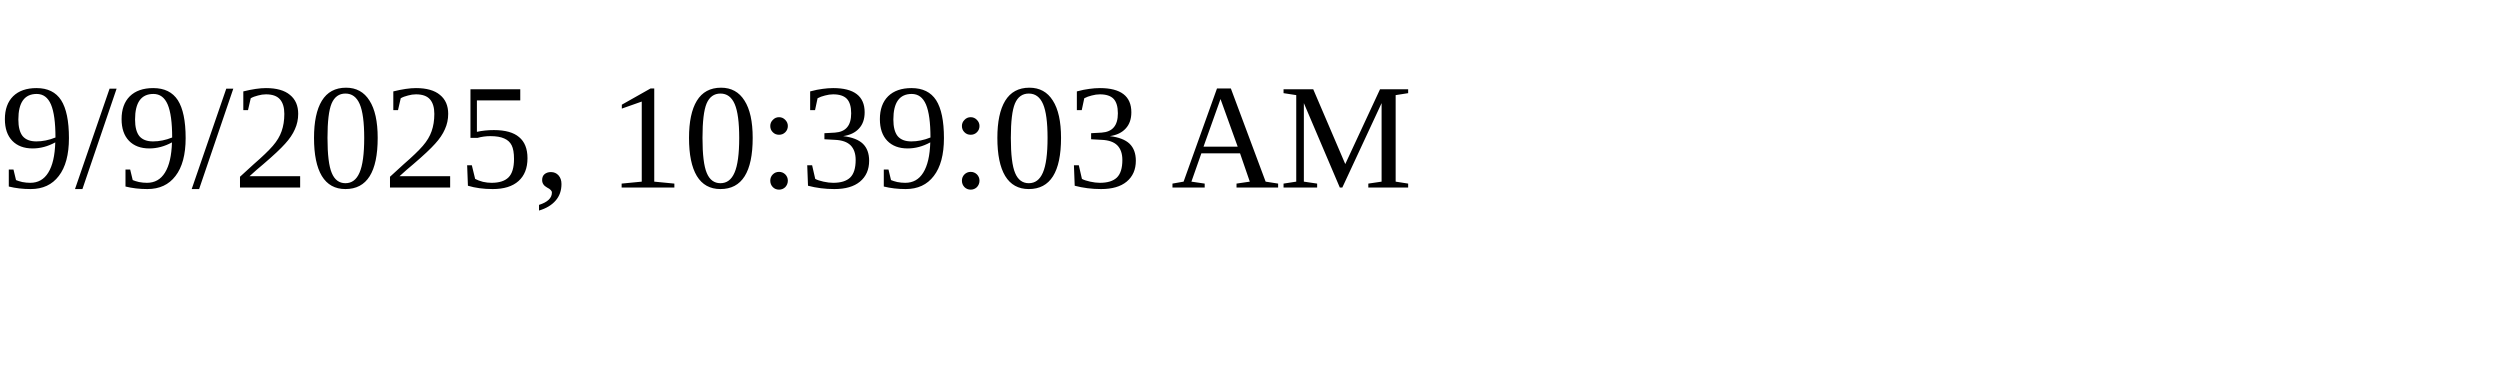
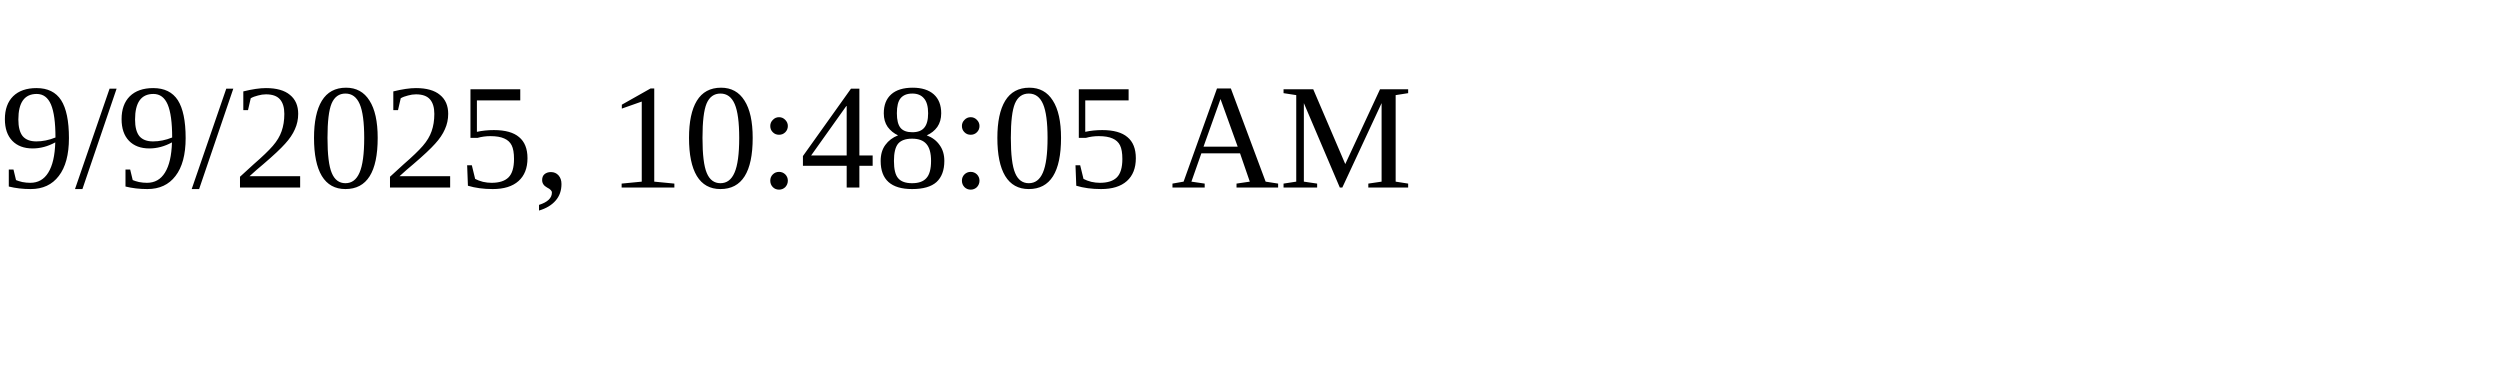
<svg xmlns="http://www.w3.org/2000/svg" height="30" width="200">
-   <text x="0" y="15">9/9/2025, 10:39:03 AM</text>
+   <text x="0" y="15">9/9/2025, 10:48:05 AM</text>
</svg>
